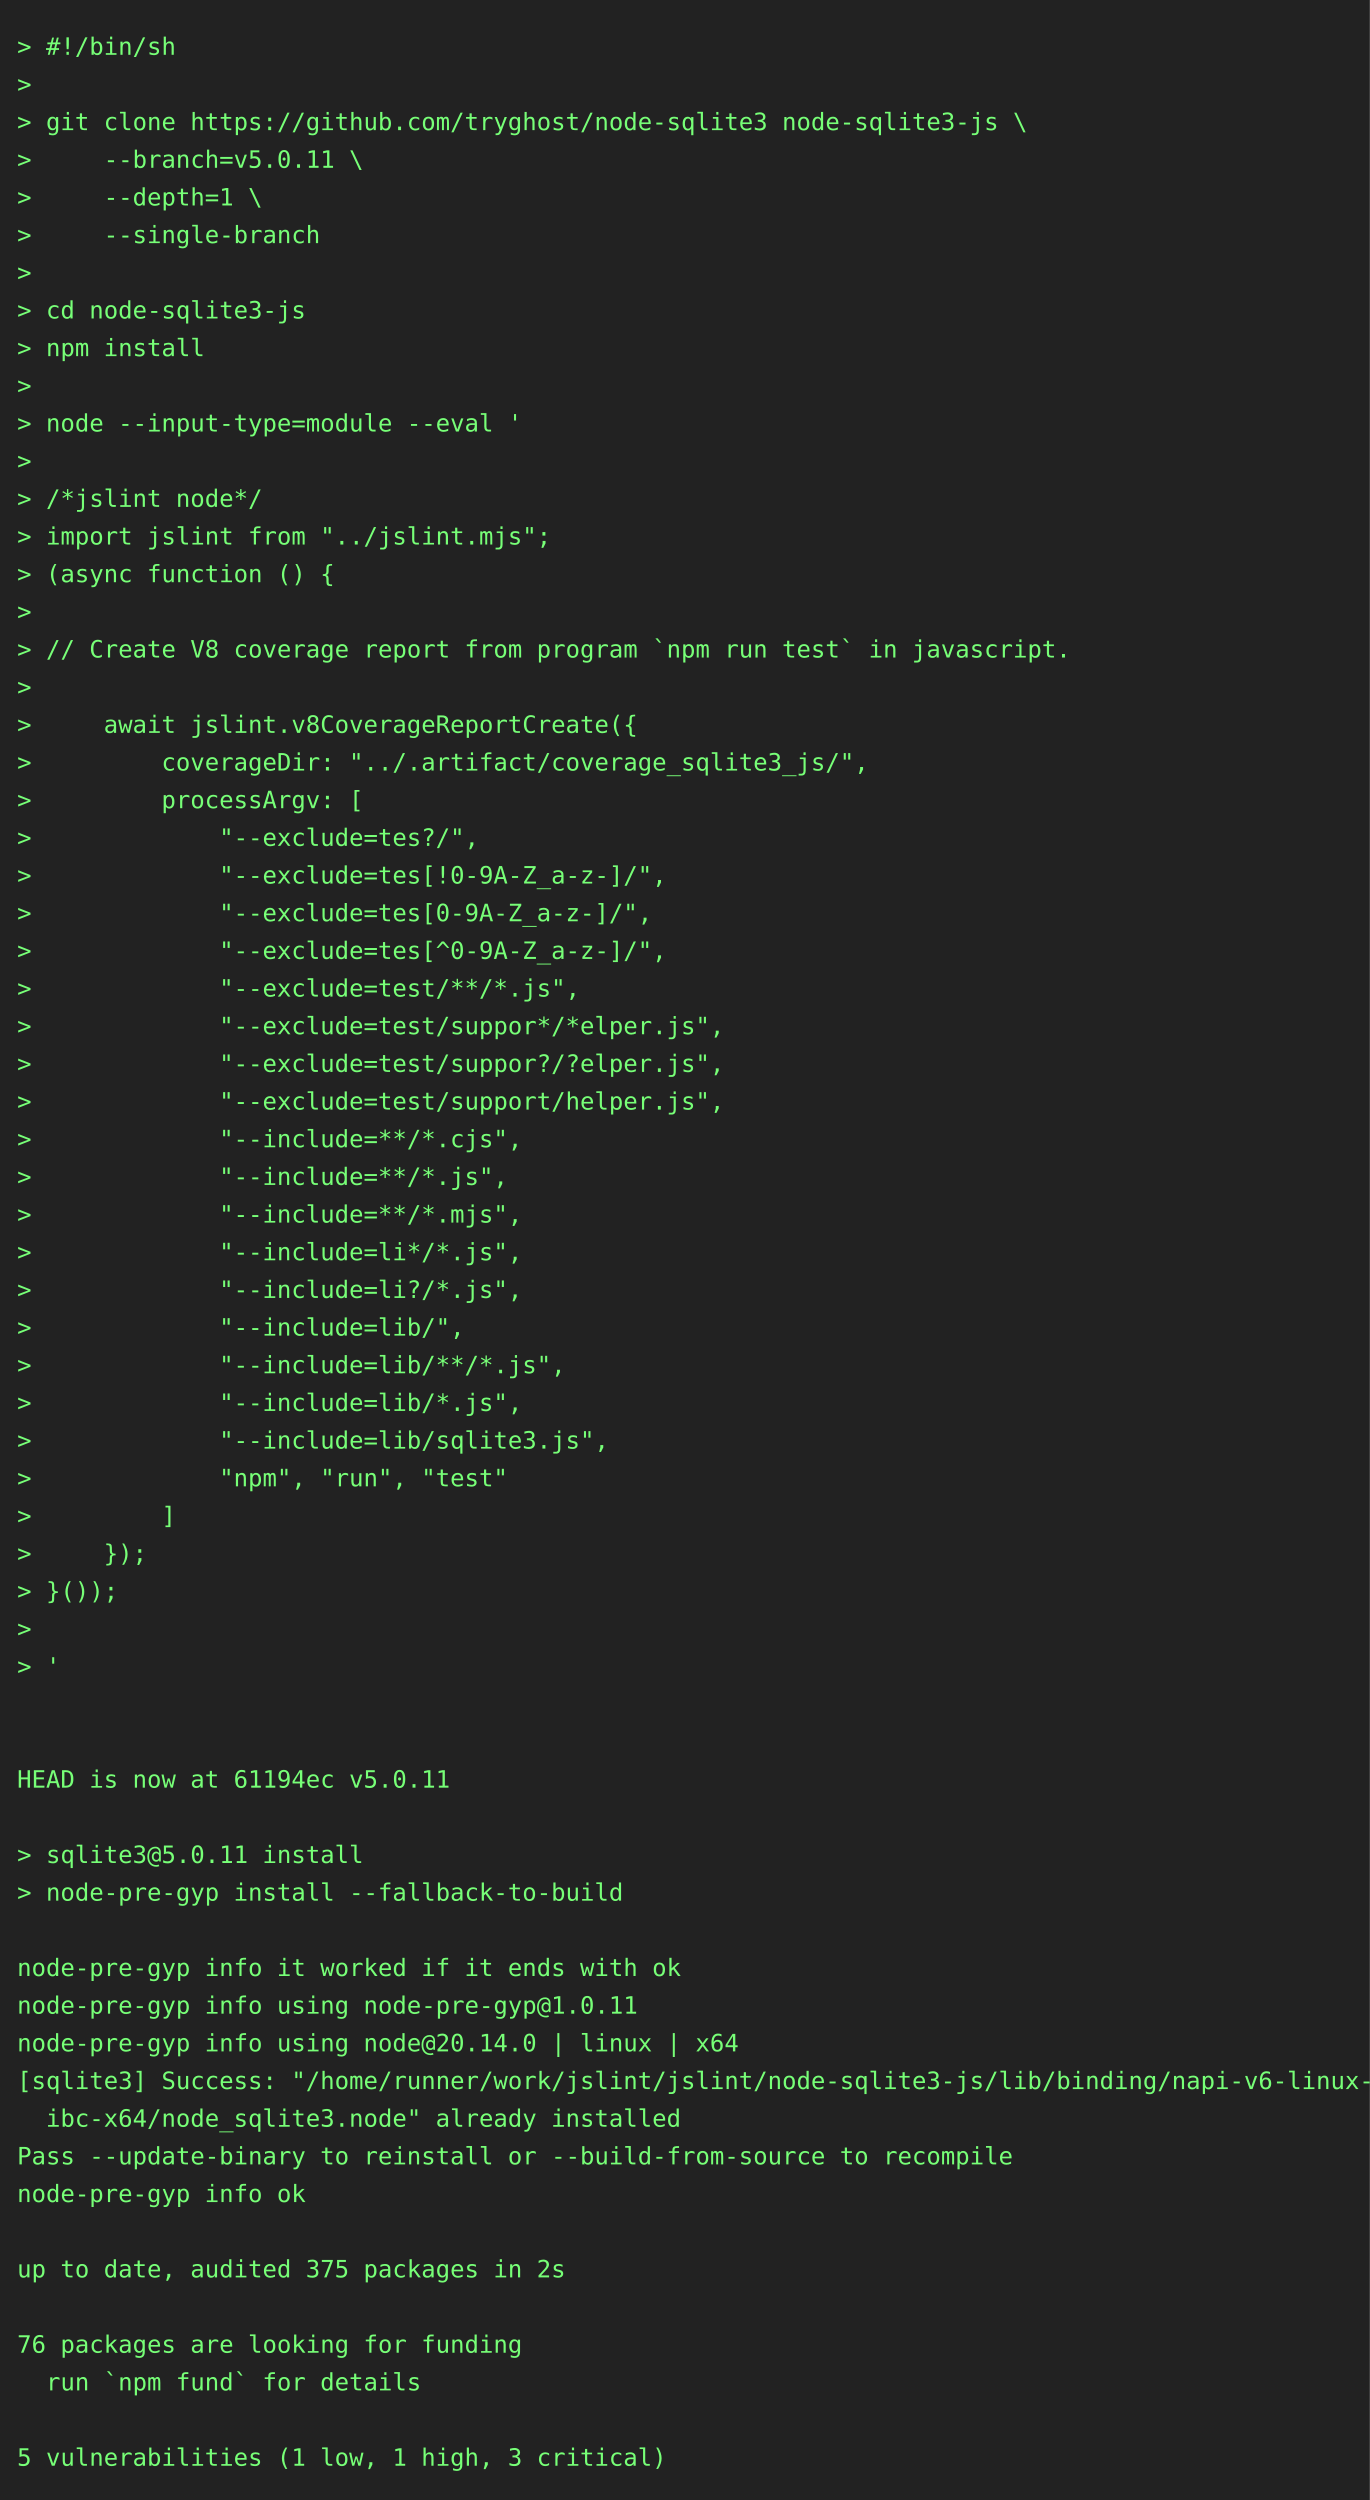
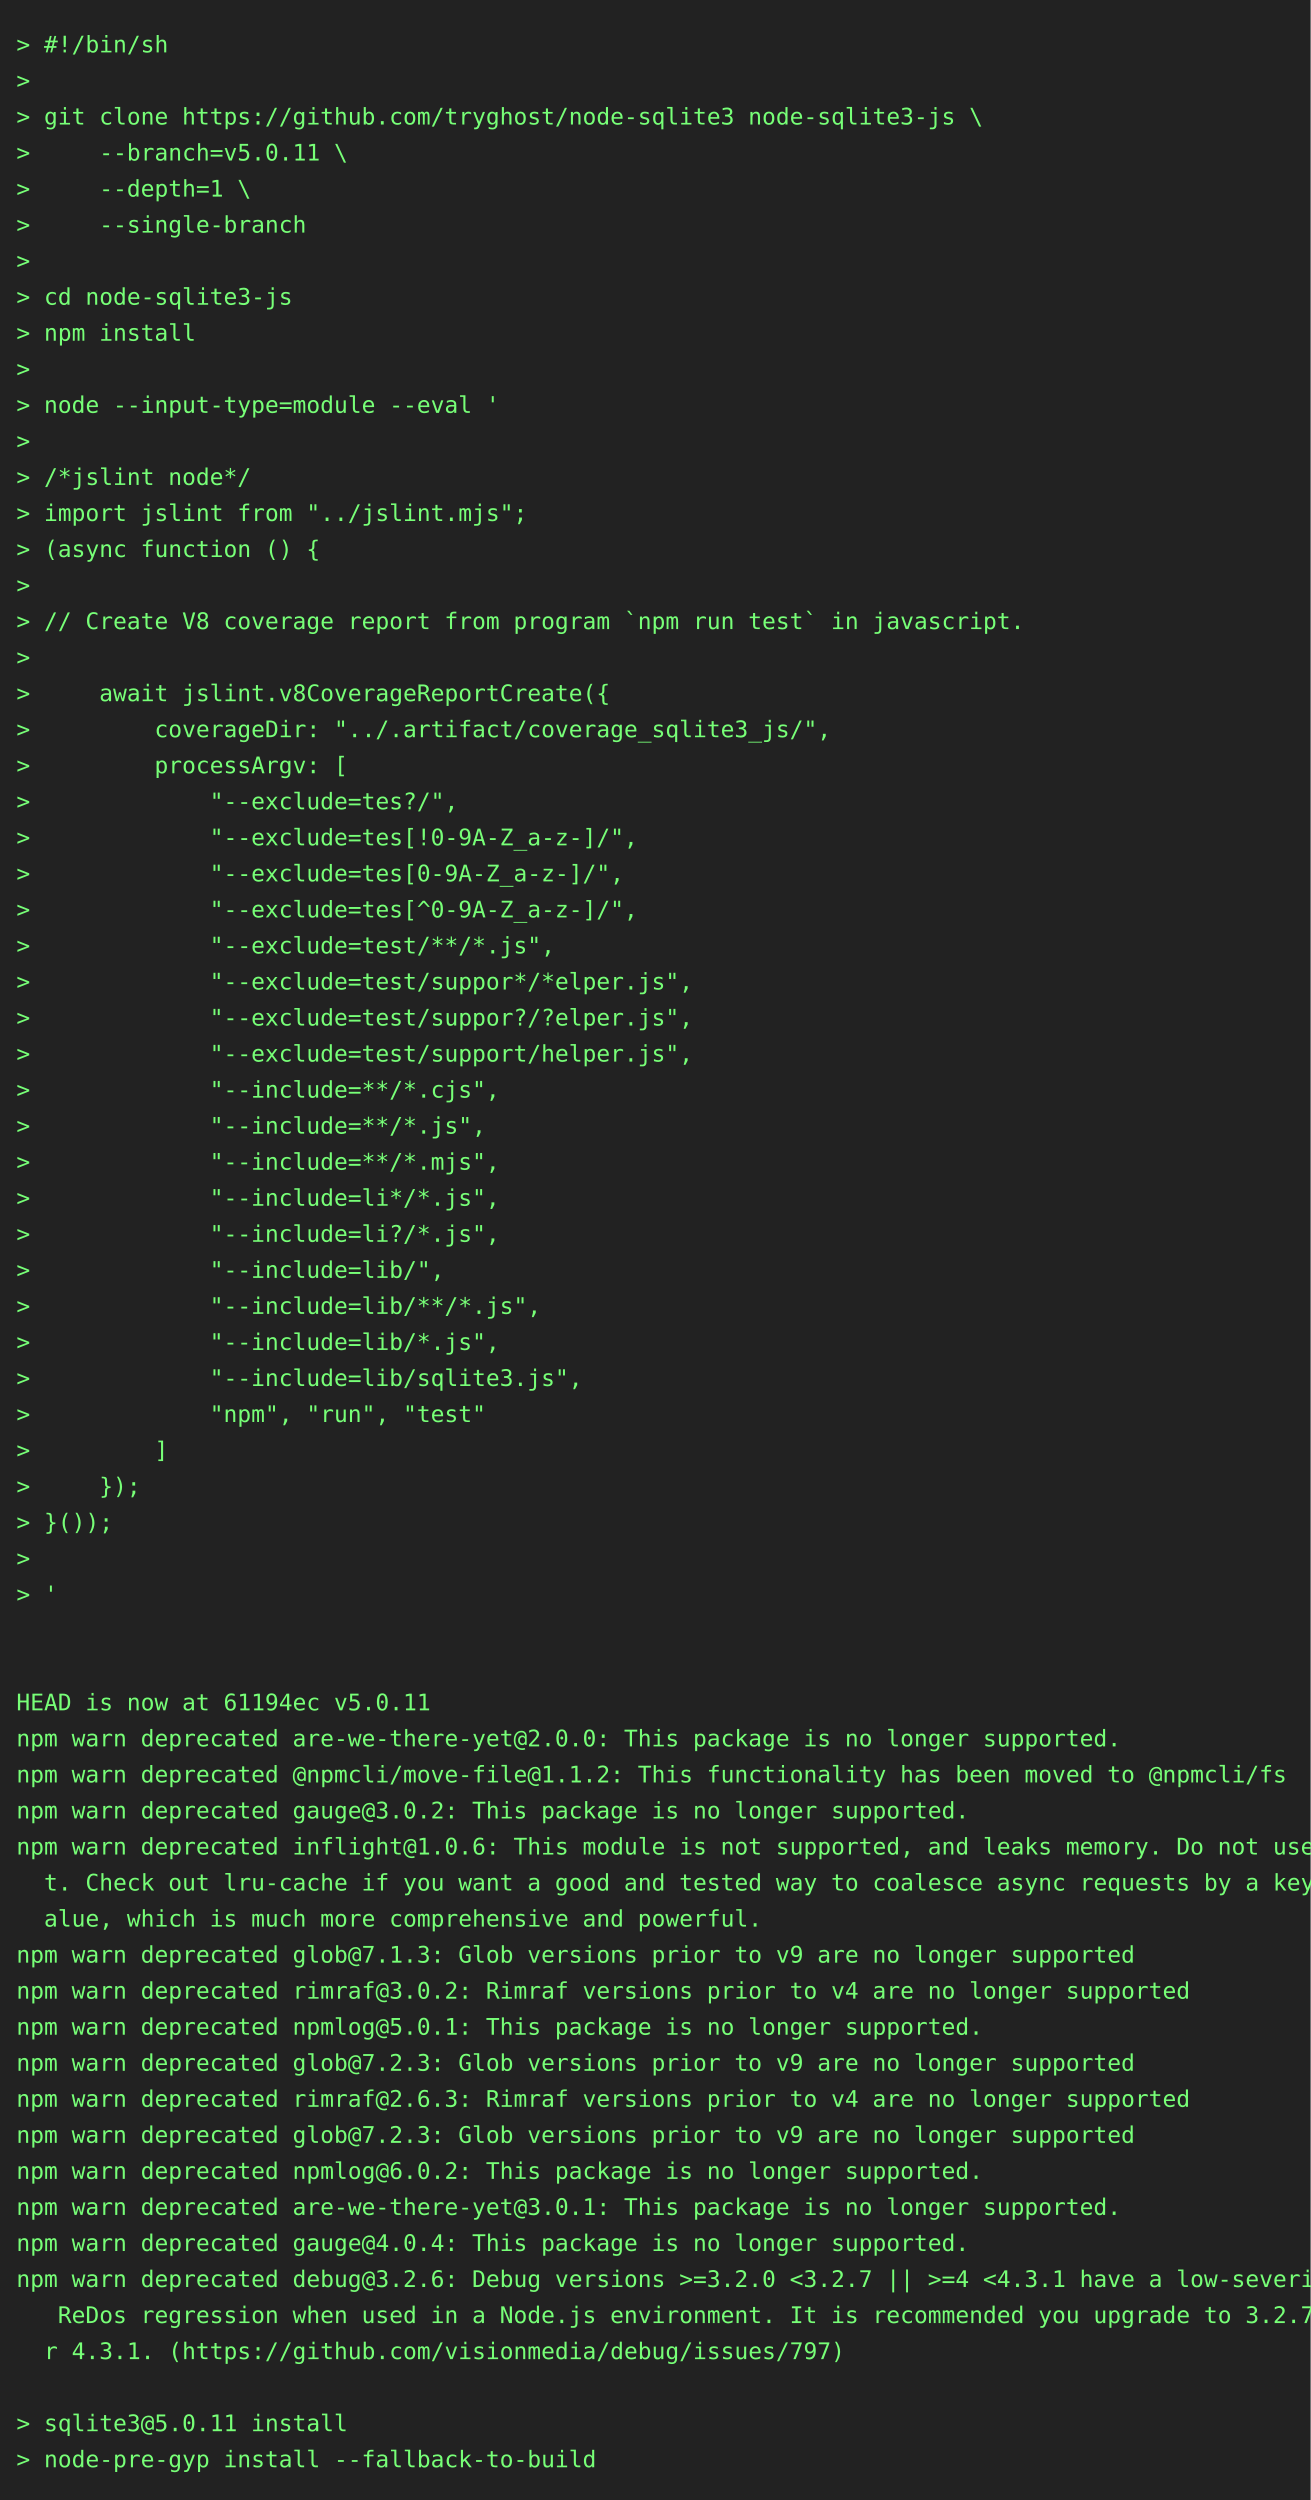
- <svg xmlns="http://www.w3.org/2000/svg" height="1460" width="800">
-   <rect height="1460" fill="#222" width="800" />
+ <svg xmlns="http://www.w3.org/2000/svg" height="1526" width="800">
+   <rect height="1526" fill="#222" width="800" />
  <text fill="#7f7" font-family="consolas, menlo, monospace" font-size="14" xml:space="preserve">
    <tspan lengthAdjust="spacingAndGlyphs" textLength="768" x="10" y="32">&gt; #!/bin/sh                                                                                      </tspan>
    <tspan lengthAdjust="spacingAndGlyphs" textLength="768" x="10" y="54">&gt;                                                                                                </tspan>
    <tspan lengthAdjust="spacingAndGlyphs" textLength="768" x="10" y="76">&gt; git clone https://github.com/tryghost/node-sqlite3 node-sqlite3-js \                           </tspan>
    <tspan lengthAdjust="spacingAndGlyphs" textLength="768" x="10" y="98">&gt;     --branch=v5.0.11 \                                                                         </tspan>
    <tspan lengthAdjust="spacingAndGlyphs" textLength="768" x="10" y="120">&gt;     --depth=1 \                                                                                </tspan>
    <tspan lengthAdjust="spacingAndGlyphs" textLength="768" x="10" y="142">&gt;     --single-branch                                                                            </tspan>
    <tspan lengthAdjust="spacingAndGlyphs" textLength="768" x="10" y="164">&gt;                                                                                                </tspan>
    <tspan lengthAdjust="spacingAndGlyphs" textLength="768" x="10" y="186">&gt; cd node-sqlite3-js                                                                             </tspan>
    <tspan lengthAdjust="spacingAndGlyphs" textLength="768" x="10" y="208">&gt; npm install                                                                                    </tspan>
    <tspan lengthAdjust="spacingAndGlyphs" textLength="768" x="10" y="230">&gt;                                                                                                </tspan>
    <tspan lengthAdjust="spacingAndGlyphs" textLength="768" x="10" y="252">&gt; node --input-type=module --eval '                                                              </tspan>
    <tspan lengthAdjust="spacingAndGlyphs" textLength="768" x="10" y="274">&gt;                                                                                                </tspan>
    <tspan lengthAdjust="spacingAndGlyphs" textLength="768" x="10" y="296">&gt; /*jslint node*/                                                                                </tspan>
    <tspan lengthAdjust="spacingAndGlyphs" textLength="768" x="10" y="318">&gt; import jslint from "../jslint.mjs";                                                            </tspan>
    <tspan lengthAdjust="spacingAndGlyphs" textLength="768" x="10" y="340">&gt; (async function () {                                                                           </tspan>
    <tspan lengthAdjust="spacingAndGlyphs" textLength="768" x="10" y="362">&gt;                                                                                                </tspan>
    <tspan lengthAdjust="spacingAndGlyphs" textLength="768" x="10" y="384">&gt; // Create V8 coverage report from program `npm run test` in javascript.                        </tspan>
    <tspan lengthAdjust="spacingAndGlyphs" textLength="768" x="10" y="406">&gt;                                                                                                </tspan>
    <tspan lengthAdjust="spacingAndGlyphs" textLength="768" x="10" y="428">&gt;     await jslint.v8CoverageReportCreate({                                                      </tspan>
    <tspan lengthAdjust="spacingAndGlyphs" textLength="768" x="10" y="450">&gt;         coverageDir: "../.artifact/coverage_sqlite3_js/",                                      </tspan>
    <tspan lengthAdjust="spacingAndGlyphs" textLength="768" x="10" y="472">&gt;         processArgv: [                                                                         </tspan>
    <tspan lengthAdjust="spacingAndGlyphs" textLength="768" x="10" y="494">&gt;             "--exclude=tes?/",                                                                 </tspan>
    <tspan lengthAdjust="spacingAndGlyphs" textLength="768" x="10" y="516">&gt;             "--exclude=tes[!0-9A-Z_a-z-]/",                                                    </tspan>
    <tspan lengthAdjust="spacingAndGlyphs" textLength="768" x="10" y="538">&gt;             "--exclude=tes[0-9A-Z_a-z-]/",                                                     </tspan>
    <tspan lengthAdjust="spacingAndGlyphs" textLength="768" x="10" y="560">&gt;             "--exclude=tes[^0-9A-Z_a-z-]/",                                                    </tspan>
    <tspan lengthAdjust="spacingAndGlyphs" textLength="768" x="10" y="582">&gt;             "--exclude=test/**/*.js",                                                          </tspan>
    <tspan lengthAdjust="spacingAndGlyphs" textLength="768" x="10" y="604">&gt;             "--exclude=test/suppor*/*elper.js",                                                </tspan>
    <tspan lengthAdjust="spacingAndGlyphs" textLength="768" x="10" y="626">&gt;             "--exclude=test/suppor?/?elper.js",                                                </tspan>
    <tspan lengthAdjust="spacingAndGlyphs" textLength="768" x="10" y="648">&gt;             "--exclude=test/support/helper.js",                                                </tspan>
    <tspan lengthAdjust="spacingAndGlyphs" textLength="768" x="10" y="670">&gt;             "--include=**/*.cjs",                                                              </tspan>
    <tspan lengthAdjust="spacingAndGlyphs" textLength="768" x="10" y="692">&gt;             "--include=**/*.js",                                                               </tspan>
    <tspan lengthAdjust="spacingAndGlyphs" textLength="768" x="10" y="714">&gt;             "--include=**/*.mjs",                                                              </tspan>
    <tspan lengthAdjust="spacingAndGlyphs" textLength="768" x="10" y="736">&gt;             "--include=li*/*.js",                                                              </tspan>
    <tspan lengthAdjust="spacingAndGlyphs" textLength="768" x="10" y="758">&gt;             "--include=li?/*.js",                                                              </tspan>
    <tspan lengthAdjust="spacingAndGlyphs" textLength="768" x="10" y="780">&gt;             "--include=lib/",                                                                  </tspan>
    <tspan lengthAdjust="spacingAndGlyphs" textLength="768" x="10" y="802">&gt;             "--include=lib/**/*.js",                                                           </tspan>
    <tspan lengthAdjust="spacingAndGlyphs" textLength="768" x="10" y="824">&gt;             "--include=lib/*.js",                                                              </tspan>
    <tspan lengthAdjust="spacingAndGlyphs" textLength="768" x="10" y="846">&gt;             "--include=lib/sqlite3.js",                                                        </tspan>
    <tspan lengthAdjust="spacingAndGlyphs" textLength="768" x="10" y="868">&gt;             "npm", "run", "test"                                                               </tspan>
    <tspan lengthAdjust="spacingAndGlyphs" textLength="768" x="10" y="890">&gt;         ]                                                                                      </tspan>
    <tspan lengthAdjust="spacingAndGlyphs" textLength="768" x="10" y="912">&gt;     });                                                                                        </tspan>
    <tspan lengthAdjust="spacingAndGlyphs" textLength="768" x="10" y="934">&gt; }());                                                                                          </tspan>
    <tspan lengthAdjust="spacingAndGlyphs" textLength="768" x="10" y="956">&gt;                                                                                                </tspan>
    <tspan lengthAdjust="spacingAndGlyphs" textLength="768" x="10" y="978">&gt; '                                                                                              </tspan>
    <tspan lengthAdjust="spacingAndGlyphs" textLength="768" x="10" y="1000">                                                                                                 </tspan>
    <tspan lengthAdjust="spacingAndGlyphs" textLength="768" x="10" y="1022">                                                                                                 </tspan>
    <tspan lengthAdjust="spacingAndGlyphs" textLength="768" x="10" y="1044">HEAD is now at 61194ec v5.0.11                                                                   </tspan>
-     <tspan lengthAdjust="spacingAndGlyphs" textLength="768" x="10" y="1066">                                                                                                 </tspan>
-     <tspan lengthAdjust="spacingAndGlyphs" textLength="768" x="10" y="1088">&gt; sqlite3@5.0.11 install                                                                         </tspan>
-     <tspan lengthAdjust="spacingAndGlyphs" textLength="768" x="10" y="1110">&gt; node-pre-gyp install --fallback-to-build                                                       </tspan>
-     <tspan lengthAdjust="spacingAndGlyphs" textLength="768" x="10" y="1132">                                                                                                 </tspan>
-     <tspan lengthAdjust="spacingAndGlyphs" textLength="768" x="10" y="1154">node-pre-gyp info it worked if it ends with ok                                                   </tspan>
-     <tspan lengthAdjust="spacingAndGlyphs" textLength="768" x="10" y="1176">node-pre-gyp info using node-pre-gyp@1.0.11                                                      </tspan>
-     <tspan lengthAdjust="spacingAndGlyphs" textLength="768" x="10" y="1198">node-pre-gyp info using node@20.14.0 | linux | x64                                               </tspan>
-     <tspan lengthAdjust="spacingAndGlyphs" textLength="768" x="10" y="1220">[sqlite3] Success: "/home/runner/work/jslint/jslint/node-sqlite3-js/lib/binding/napi-v6-linux-gl\</tspan>
-     <tspan lengthAdjust="spacingAndGlyphs" textLength="768" x="10" y="1242">  ibc-x64/node_sqlite3.node" already installed                                                   </tspan>
-     <tspan lengthAdjust="spacingAndGlyphs" textLength="768" x="10" y="1264">Pass --update-binary to reinstall or --build-from-source to recompile                            </tspan>
-     <tspan lengthAdjust="spacingAndGlyphs" textLength="768" x="10" y="1286">node-pre-gyp info ok                                                                             </tspan>
-     <tspan lengthAdjust="spacingAndGlyphs" textLength="768" x="10" y="1308">                                                                                                 </tspan>
-     <tspan lengthAdjust="spacingAndGlyphs" textLength="768" x="10" y="1330">up to date, audited 375 packages in 2s                                                           </tspan>
-     <tspan lengthAdjust="spacingAndGlyphs" textLength="768" x="10" y="1352">                                                                                                 </tspan>
-     <tspan lengthAdjust="spacingAndGlyphs" textLength="768" x="10" y="1374">76 packages are looking for funding                                                              </tspan>
-     <tspan lengthAdjust="spacingAndGlyphs" textLength="768" x="10" y="1396">  run `npm fund` for details                                                                     </tspan>
-     <tspan lengthAdjust="spacingAndGlyphs" textLength="768" x="10" y="1418">                                                                                                 </tspan>
-     <tspan lengthAdjust="spacingAndGlyphs" textLength="768" x="10" y="1440">5 vulnerabilities (1 low, 1 high, 3 critical)                                                    </tspan>
+     <tspan lengthAdjust="spacingAndGlyphs" textLength="768" x="10" y="1066">npm warn deprecated are-we-there-yet@2.0.0: This package is no longer supported.                 </tspan>
+     <tspan lengthAdjust="spacingAndGlyphs" textLength="768" x="10" y="1088">npm warn deprecated @npmcli/move-file@1.1.2: This functionality has been moved to @npmcli/fs     </tspan>
+     <tspan lengthAdjust="spacingAndGlyphs" textLength="768" x="10" y="1110">npm warn deprecated gauge@3.0.2: This package is no longer supported.                            </tspan>
+     <tspan lengthAdjust="spacingAndGlyphs" textLength="768" x="10" y="1132">npm warn deprecated inflight@1.0.6: This module is not supported, and leaks memory. Do not use i\</tspan>
+     <tspan lengthAdjust="spacingAndGlyphs" textLength="768" x="10" y="1154">  t. Check out lru-cache if you want a good and tested way to coalesce async requests by a key v\</tspan>
+     <tspan lengthAdjust="spacingAndGlyphs" textLength="768" x="10" y="1176">  alue, which is much more comprehensive and powerful.                                           </tspan>
+     <tspan lengthAdjust="spacingAndGlyphs" textLength="768" x="10" y="1198">npm warn deprecated glob@7.1.3: Glob versions prior to v9 are no longer supported                </tspan>
+     <tspan lengthAdjust="spacingAndGlyphs" textLength="768" x="10" y="1220">npm warn deprecated rimraf@3.0.2: Rimraf versions prior to v4 are no longer supported            </tspan>
+     <tspan lengthAdjust="spacingAndGlyphs" textLength="768" x="10" y="1242">npm warn deprecated npmlog@5.0.1: This package is no longer supported.                           </tspan>
+     <tspan lengthAdjust="spacingAndGlyphs" textLength="768" x="10" y="1264">npm warn deprecated glob@7.2.3: Glob versions prior to v9 are no longer supported                </tspan>
+     <tspan lengthAdjust="spacingAndGlyphs" textLength="768" x="10" y="1286">npm warn deprecated rimraf@2.6.3: Rimraf versions prior to v4 are no longer supported            </tspan>
+     <tspan lengthAdjust="spacingAndGlyphs" textLength="768" x="10" y="1308">npm warn deprecated glob@7.2.3: Glob versions prior to v9 are no longer supported                </tspan>
+     <tspan lengthAdjust="spacingAndGlyphs" textLength="768" x="10" y="1330">npm warn deprecated npmlog@6.0.2: This package is no longer supported.                           </tspan>
+     <tspan lengthAdjust="spacingAndGlyphs" textLength="768" x="10" y="1352">npm warn deprecated are-we-there-yet@3.0.1: This package is no longer supported.                 </tspan>
+     <tspan lengthAdjust="spacingAndGlyphs" textLength="768" x="10" y="1374">npm warn deprecated gauge@4.0.4: This package is no longer supported.                            </tspan>
+     <tspan lengthAdjust="spacingAndGlyphs" textLength="768" x="10" y="1396">npm warn deprecated debug@3.2.6: Debug versions &gt;=3.2.0 &lt;3.2.7 || &gt;=4 &lt;4.3.1 have a low-severity\</tspan>
+     <tspan lengthAdjust="spacingAndGlyphs" textLength="768" x="10" y="1418">   ReDos regression when used in a Node.js environment. It is recommended you upgrade to 3.2.7 o\</tspan>
+     <tspan lengthAdjust="spacingAndGlyphs" textLength="768" x="10" y="1440">  r 4.3.1. (https://github.com/visionmedia/debug/issues/797)                                     </tspan>
+     <tspan lengthAdjust="spacingAndGlyphs" textLength="768" x="10" y="1462">                                                                                                 </tspan>
+     <tspan lengthAdjust="spacingAndGlyphs" textLength="768" x="10" y="1484">&gt; sqlite3@5.0.11 install                                                                         </tspan>
+     <tspan lengthAdjust="spacingAndGlyphs" textLength="768" x="10" y="1506">&gt; node-pre-gyp install --fallback-to-build                                                       </tspan>
  </text>
</svg>
